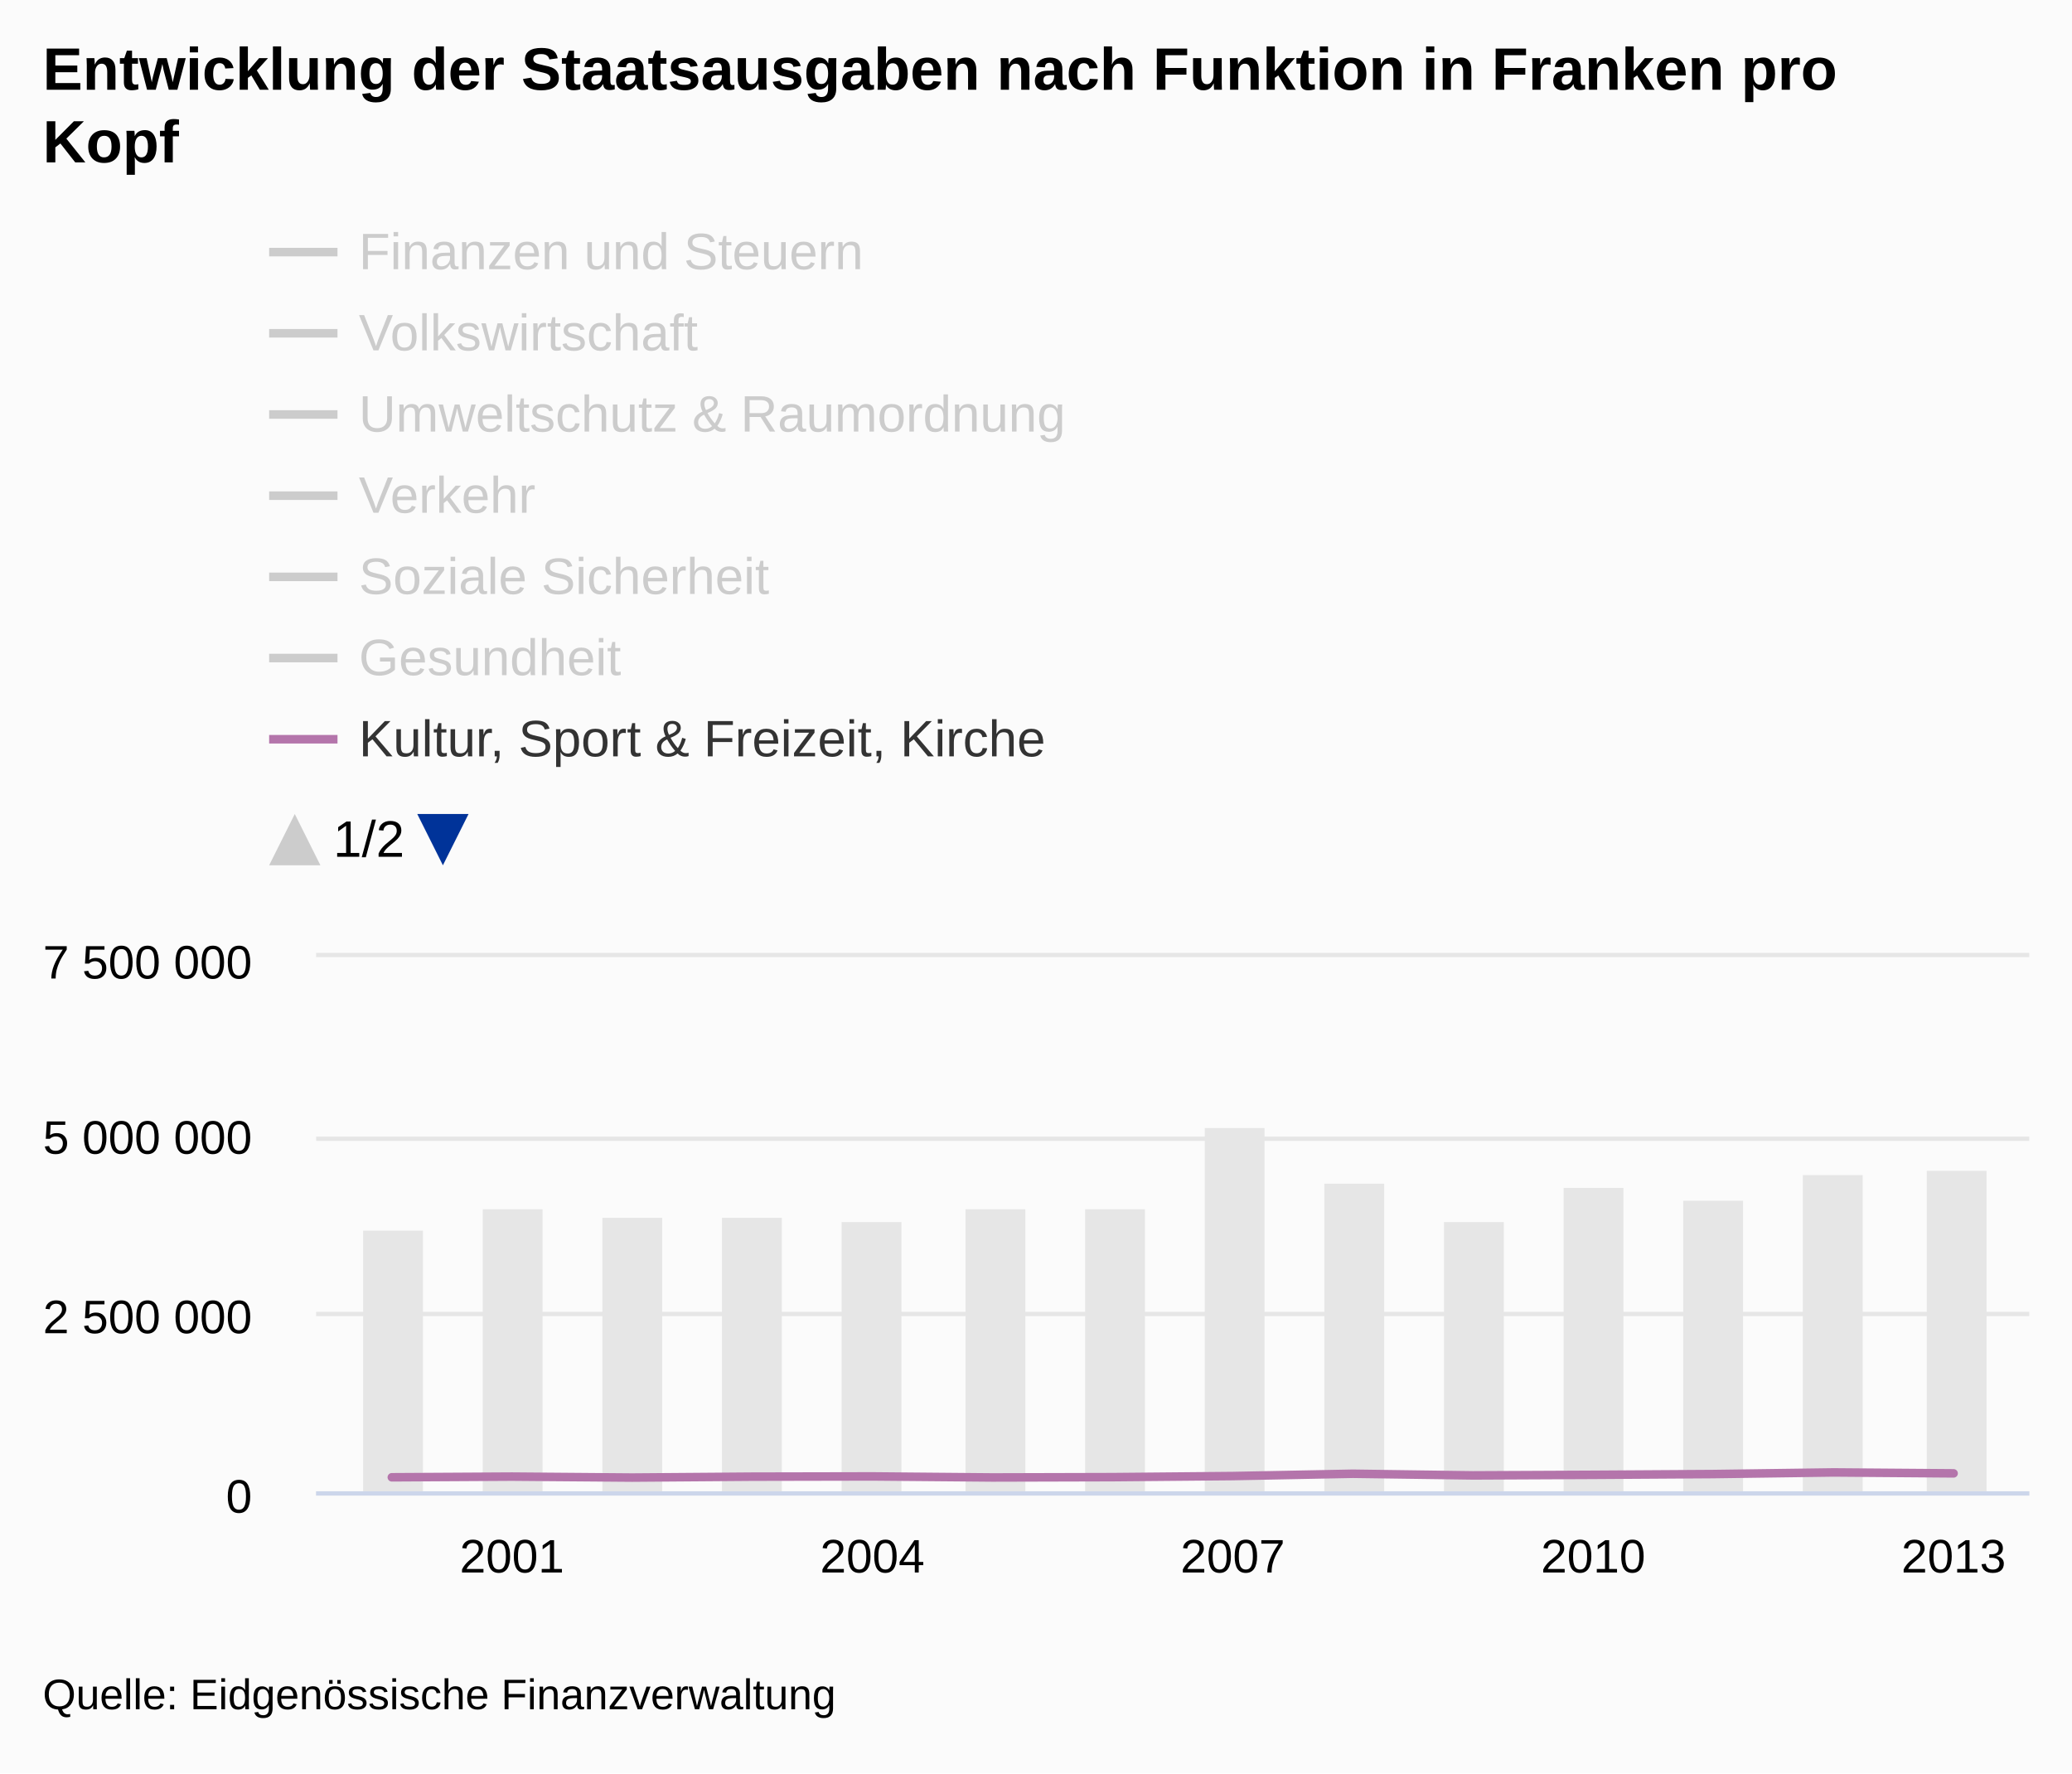
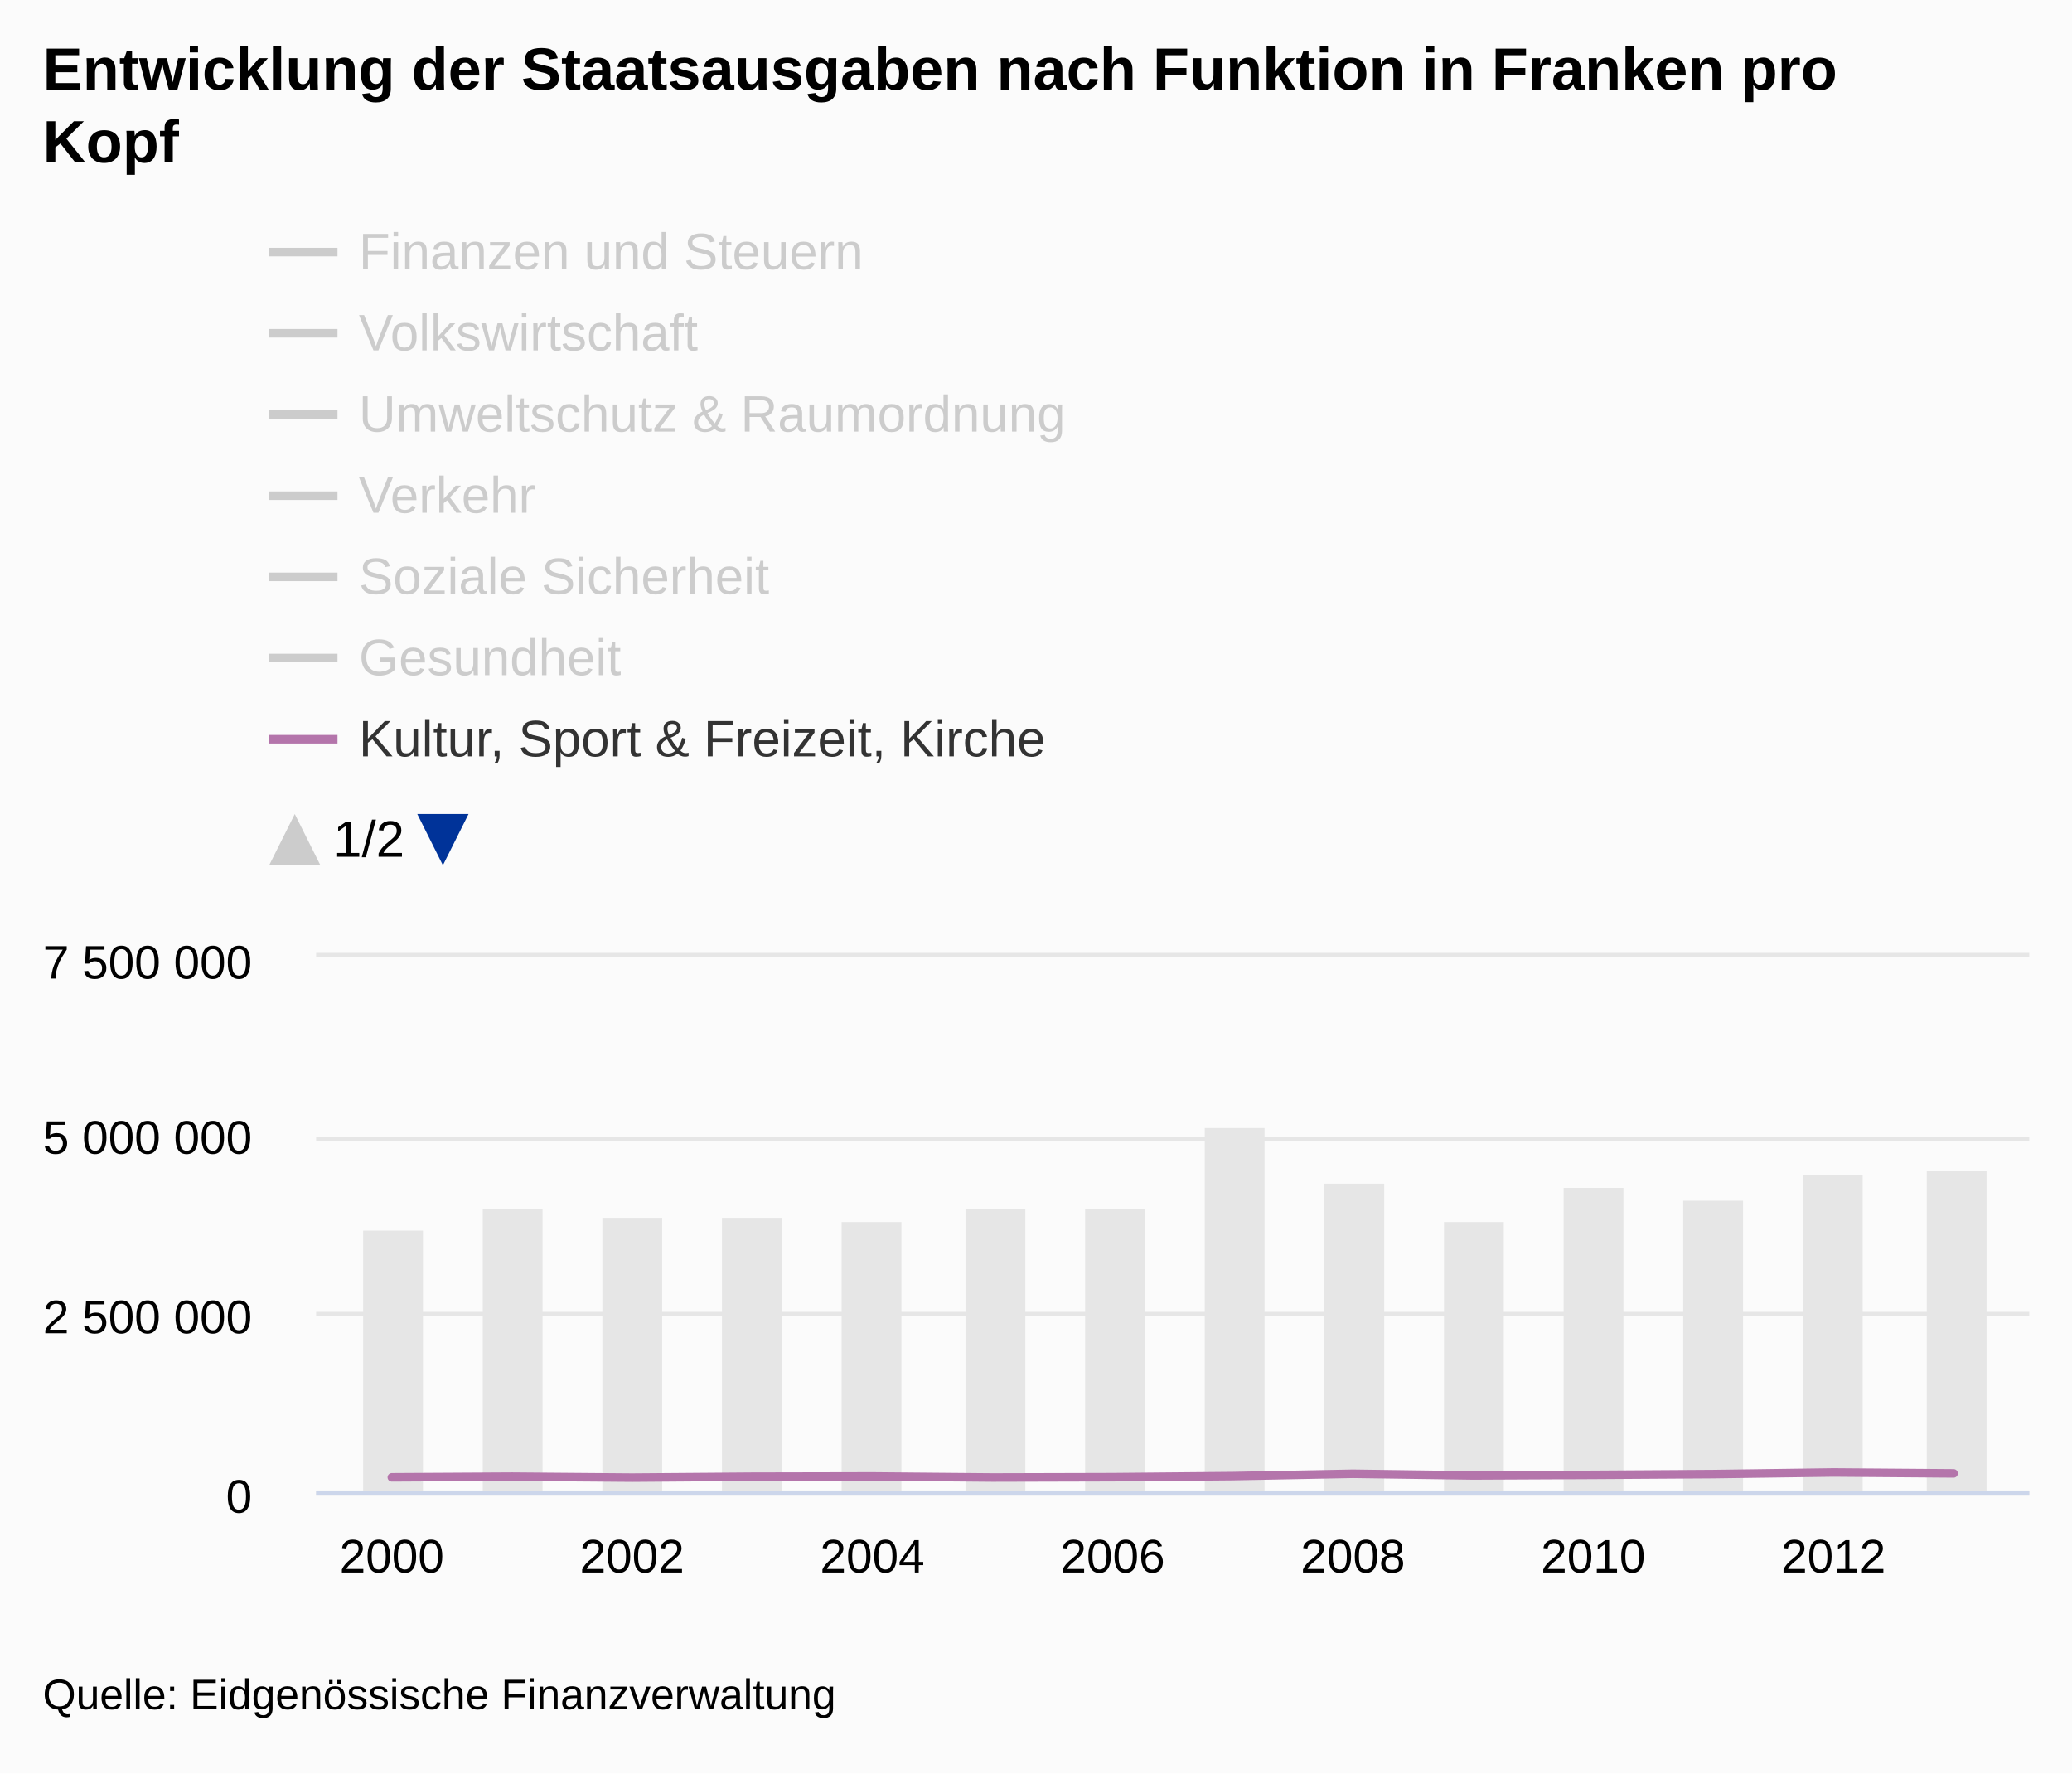
<svg xmlns="http://www.w3.org/2000/svg" version="1.1" class="highcharts-root" style="font-family:arial;font-size:12px;" viewBox="0 0 485 415">
  <defs>
    <clipPath id="b">
      <rect x="0" y="8" width="9999" height="130.5" fill="none" />
    </clipPath>
    <clipPath>
      <rect x="0" y="0" width="401" height="125" fill="none" />
    </clipPath>
    <clipPath id="a">
      <rect x="0" y="0" width="401" height="125" fill="none" />
    </clipPath>
  </defs>
  <rect fill="#fbfbfb" class="highcharts-background" x="0" y="0" width="485" height="415" rx="0" ry="0" />
  <rect fill="none" class="highcharts-plot-background" x="74" y="224" width="401" height="125" />
  <g class="highcharts-pane-group" />
  <g class="highcharts-grid highcharts-xaxis-grid ">
-     <path fill="none" class="highcharts-grid-line" d="M 119.5 224 L 119.5 349" opacity="1" />
+     <path fill="none" class="highcharts-grid-line" d="M 91.5 224 L 91.5 349" opacity="1" />
+     <path fill="none" class="highcharts-grid-line" d="M 147.5 224 L 147.5 349" opacity="1" />
    <path fill="none" class="highcharts-grid-line" d="M 203.5 224 L 203.5 349" opacity="1" />
-     <path fill="none" class="highcharts-grid-line" d="M 288.5 224 L 288.5 349" opacity="1" />
+     <path fill="none" class="highcharts-grid-line" d="M 259.5 224 L 259.5 349" opacity="1" />
+     <path fill="none" class="highcharts-grid-line" d="M 316.5 224 L 316.5 349" opacity="1" />
    <path fill="none" class="highcharts-grid-line" d="M 372.5 224 L 372.5 349" opacity="1" />
-     <path fill="none" class="highcharts-grid-line" d="M 456.5 224 L 456.5 349" opacity="1" />
+     <path fill="none" class="highcharts-grid-line" d="M 428.5 224 L 428.5 349" opacity="1" />
  </g>
  <g class="highcharts-grid highcharts-yaxis-grid ">
    <path fill="none" stroke="#e6e6e6" stroke-width="1" class="highcharts-grid-line" d="M 74 349.5 L 475 349.5" opacity="1" />
    <path fill="none" stroke="#e6e6e6" stroke-width="1" class="highcharts-grid-line" d="M 74 307.5 L 475 307.5" opacity="1" />
    <path fill="none" stroke="#e6e6e6" stroke-width="1" class="highcharts-grid-line" d="M 74 266.5 L 475 266.5" opacity="1" />
    <path fill="none" stroke="#e6e6e6" stroke-width="1" class="highcharts-grid-line" d="M 74 223.5 L 475 223.5" opacity="1" />
  </g>
  <rect fill="none" class="highcharts-plot-border" x="74" y="224" width="401" height="125" />
  <g class="highcharts-axis highcharts-xaxis ">
    <path fill="none" class="highcharts-axis-line" stroke="#ccd6eb" stroke-width="1" d="M 74 349.5 L 475 349.5" />
  </g>
  <g class="highcharts-axis highcharts-yaxis ">
    <path fill="none" class="highcharts-axis-line" d="M 74 224 L 74 349" />
  </g>
  <g class="highcharts-series-group">
    <g class="highcharts-series highcharts-series-0 highcharts-column-series highcharts-color-undefined " transform="translate(74,224) scale(1 1)" clip-path="url(#a)">
      <rect x="11" y="64" width="14" height="62" fill="#E6E6E6" class="highcharts-point" />
      <rect x="39" y="59" width="14" height="67" fill="#E6E6E6" class="highcharts-point" />
      <rect x="67" y="61" width="14" height="65" fill="#E6E6E6" class="highcharts-point" />
      <rect x="95" y="61" width="14" height="65" fill="#E6E6E6" class="highcharts-point" />
      <rect x="123" y="62" width="14" height="64" fill="#E6E6E6" class="highcharts-point" />
      <rect x="152" y="59" width="14" height="67" fill="#E6E6E6" class="highcharts-point" />
      <rect x="180" y="59" width="14" height="67" fill="#E6E6E6" class="highcharts-point" />
      <rect x="208" y="40" width="14" height="86" fill="#E6E6E6" class="highcharts-point" />
      <rect x="236" y="53" width="14" height="73" fill="#E6E6E6" class="highcharts-point" />
      <rect x="264" y="62" width="14" height="64" fill="#E6E6E6" class="highcharts-point" />
      <rect x="292" y="54" width="14" height="72" fill="#E6E6E6" class="highcharts-point" />
      <rect x="320" y="57" width="14" height="69" fill="#E6E6E6" class="highcharts-point" />
      <rect x="348" y="51" width="14" height="75" fill="#E6E6E6" class="highcharts-point" />
      <rect x="377" y="50" width="14" height="76" fill="#E6E6E6" class="highcharts-point" />
    </g>
    <g class="highcharts-markers highcharts-series-0 highcharts-column-series highcharts-color-undefined " transform="translate(74,224) scale(1 1)" clip-path="none" />
    <g class="highcharts-series highcharts-series-1 highcharts-line-series highcharts-color-undefined " visibility="hidden" transform="translate(74,224) scale(1 1)" clip-path="url(#a)">
      <path fill="none" d="M 17.716 121.075 L 45.837 121.088 L 73.957 121.961 L 102.078 122.607 L 130.198 122.754 L 158.319 122.687 L 186.44 122.303 L 214.56 122.195 L 242.681 120.597 L 270.802 121.315 L 298.922 121.311 L 327.043 121.23 L 355.163 120.515 L 383.284 119.454" class="highcharts-graph" stroke="#cd9c00" stroke-width="2" stroke-linejoin="round" stroke-linecap="round" />
    </g>
    <g class="highcharts-markers highcharts-series-1 highcharts-line-series highcharts-color-undefined " visibility="hidden" transform="translate(74,224) scale(1 1)" clip-path="none" />
    <g class="highcharts-series highcharts-series-2 highcharts-line-series highcharts-color-undefined " visibility="hidden" transform="translate(74,224) scale(1 1)" clip-path="url(#a)">
      <path fill="none" d="M 17.716 124.098 L 45.837 124.15 L 73.957 124.537 L 102.078 124.607 L 130.198 124.612 L 158.319 124.642 L 186.44 124.615 L 214.56 124.555 L 242.681 124.244 L 270.802 123.579 L 298.922 122.665 L 327.043 124.424 L 355.163 124.716 L 383.284 124.723" class="highcharts-graph" stroke="#ff8028" stroke-width="2" stroke-linejoin="round" stroke-linecap="round" />
    </g>
    <g class="highcharts-markers highcharts-series-2 highcharts-line-series highcharts-color-undefined " visibility="hidden" transform="translate(74,224) scale(1 1)" clip-path="none" />
    <g class="highcharts-series highcharts-series-3 highcharts-line-series highcharts-color-undefined " visibility="hidden" transform="translate(74,224) scale(1 1)" clip-path="url(#a)">
      <path fill="none" d="M 17.716 123.27 L 45.837 123.057 L 73.957 123.464 L 102.078 123.592 L 130.198 123.676 L 158.319 123.717 L 186.44 123.781 L 214.56 123.589 L 242.681 123.06 L 270.802 123.476 L 298.922 123.417 L 327.043 123.394 L 355.163 123.543 L 383.284 123.573" class="highcharts-graph" stroke="#b00000" stroke-width="2" stroke-linejoin="round" stroke-linecap="round" />
    </g>
    <g class="highcharts-markers highcharts-series-3 highcharts-line-series highcharts-color-undefined " visibility="hidden" transform="translate(74,224) scale(1 1)" clip-path="none" />
    <g class="highcharts-series highcharts-series-4 highcharts-line-series highcharts-color-undefined " visibility="hidden" transform="translate(74,224) scale(1 1)" clip-path="url(#a)">
      <path fill="none" d="M 17.716 119.747 L 45.837 119.273 L 73.957 120.194 L 102.078 120.223 L 130.198 120.98 L 158.319 120.772 L 186.44 120.392 L 214.56 121.552 L 242.681 122.522 L 270.802 122.916 L 298.922 122.968 L 327.043 122.958 L 355.163 122.093 L 383.284 119.898" class="highcharts-graph" stroke="#672773" stroke-width="2" stroke-linejoin="round" stroke-linecap="round" />
    </g>
    <g class="highcharts-markers highcharts-series-4 highcharts-line-series highcharts-color-undefined " visibility="hidden" transform="translate(74,224) scale(1 1)" clip-path="none" />
    <g class="highcharts-series highcharts-series-5 highcharts-line-series highcharts-color-undefined " visibility="hidden" transform="translate(74,224) scale(1 1)" clip-path="url(#a)">
      <path fill="none" d="M 17.716 113.773 L 45.837 113.885 L 73.957 113.591 L 102.078 113.423 L 130.198 112.473 L 158.319 112.238 L 186.44 111.734 L 214.56 111.559 L 242.681 113 L 270.802 112.123 L 298.922 111.717 L 327.043 111.068 L 355.163 110.253 L 383.284 110.067" class="highcharts-graph" stroke="#007a2f" stroke-width="2" stroke-linejoin="round" stroke-linecap="round" />
    </g>
    <g class="highcharts-markers highcharts-series-5 highcharts-line-series highcharts-color-undefined " visibility="hidden" transform="translate(74,224) scale(1 1)" clip-path="none" />
    <g class="highcharts-series highcharts-series-6 highcharts-line-series highcharts-color-undefined " visibility="hidden" transform="translate(74,224) scale(1 1)" clip-path="url(#a)">
      <path fill="none" d="M 17.716 111.816 L 45.837 108.908 L 73.957 108.674 L 102.078 108.574 L 130.198 108.473 L 158.319 108.18 L 186.44 107.843 L 214.56 107.484 L 242.681 115.17 L 270.802 114.2 L 298.922 114.443 L 327.043 114.177 L 355.163 110.249 L 383.284 114.914" class="highcharts-graph" stroke="#44ab2b" stroke-width="2" stroke-linejoin="round" stroke-linecap="round" />
    </g>
    <g class="highcharts-markers highcharts-series-6 highcharts-line-series highcharts-color-undefined " visibility="hidden" transform="translate(74,224) scale(1 1)" clip-path="none" />
    <g class="highcharts-series highcharts-series-7 highcharts-line-series highcharts-color-undefined " transform="translate(74,224) scale(1 1)" clip-path="url(#a)">
      <path fill="none" d="M 17.716 121.723 L 45.837 121.562 L 73.957 121.789 L 102.078 121.575 L 130.198 121.518 L 158.319 121.764 L 186.44 121.689 L 214.56 121.435 L 242.681 120.893 L 270.802 121.28 L 298.922 121.147 L 327.043 120.968 L 355.163 120.585 L 383.284 120.805" class="highcharts-graph" stroke="#b475ab" stroke-width="2" stroke-linejoin="round" stroke-linecap="round" />
    </g>
    <g class="highcharts-markers highcharts-series-7 highcharts-line-series highcharts-color-undefined " transform="translate(74,224) scale(1 1)" clip-path="none" />
    <g class="highcharts-series highcharts-series-8 highcharts-line-series highcharts-color-undefined " visibility="hidden" transform="translate(74,224) scale(1 1)" clip-path="url(#a)">
      <path fill="none" d="M 17.716 111.314 L 45.837 110.538 L 73.957 109.574 L 102.078 109.275 L 130.198 109.218 L 158.319 109.251 L 186.44 109.043 L 214.56 107.808 L 242.681 106.495 L 270.802 105.754 L 298.922 105.264 L 327.043 104.716 L 355.163 103.004 L 383.284 102.071" class="highcharts-graph" stroke="#ffbb58" stroke-width="2" stroke-linejoin="round" stroke-linecap="round" />
    </g>
    <g class="highcharts-markers highcharts-series-8 highcharts-line-series highcharts-color-undefined " visibility="hidden" transform="translate(74,224) scale(1 1)" clip-path="none" />
    <g class="highcharts-series highcharts-series-9 highcharts-line-series highcharts-color-undefined " visibility="hidden" transform="translate(74,224) scale(1 1)" clip-path="url(#a)">
      <path fill="none" d="M 17.716 119.747 L 45.837 119.426 L 73.957 119.429 L 102.078 119.467 L 130.198 119.358 L 158.319 119.145 L 186.44 118.929 L 214.56 118.72 L 242.681 119.111 L 270.802 119.401 L 298.922 119.223 L 327.043 118.93 L 355.163 118.581 L 383.284 118.015" class="highcharts-graph" stroke="#a8c4cb" stroke-width="2" stroke-linejoin="round" stroke-linecap="round" />
    </g>
    <g class="highcharts-markers highcharts-series-9 highcharts-line-series highcharts-color-undefined " visibility="hidden" transform="translate(74,224) scale(1 1)" clip-path="none" />
    <g class="highcharts-series highcharts-series-10 highcharts-line-series highcharts-color-undefined " visibility="hidden" transform="translate(74,224) scale(1 1)" clip-path="url(#a)">
      <path fill="none" d="M 17.716 121.924 L 45.837 120.642 L 73.957 121.501 L 102.078 121.239 L 130.198 122.651 L 158.319 120.678 L 214.56 105.343 L 242.681 111.671 L 270.802 121.707 L 298.922 115.779 L 327.043 119.628 L 355.163 121.308 L 383.284 120.777" class="highcharts-graph" stroke="#256370" stroke-width="2" stroke-linejoin="round" stroke-linecap="round" />
    </g>
    <g class="highcharts-markers highcharts-series-10 highcharts-line-series highcharts-color-undefined " visibility="hidden" transform="translate(74,224) scale(1 1)" clip-path="none" />
  </g>
  <text x="10" text-anchor="start" class="highcharts-title" style="color:#000000;font-size:14px;font-weight:bold;fill:#000000;" y="21">
    <tspan>Entwicklung der Staatsausgaben nach Funktion in Franken pro</tspan>
    <tspan dy="17" x="10">Kopf</tspan>
  </text>
  <g class="highcharts-legend" transform="translate(55,45)">
    <rect fill="none" class="highcharts-legend-box" rx="0" ry="0" x="0" y="0" width="204" height="166" visibility="visible" />
    <g clip-path="url(#b)">
      <g transform="translate(0,0)">
        <g class="highcharts-legend-item highcharts-line-series highcharts-color-undefined highcharts-series-1 highcharts-legend-item-hidden" transform="translate(8,3)">
          <path fill="none" d="M 0 11 L 16 11" class="highcharts-graph" stroke="#cccccc" stroke-width="2" />
          <text x="21" style="color:#cccccc;font-size:12px;font-weight:normal;cursor:pointer;fill:#cccccc;" text-anchor="start" y="15">
            <tspan>Finanzen und Steuern</tspan>
          </text>
        </g>
        <g class="highcharts-legend-item highcharts-line-series highcharts-color-undefined highcharts-series-2 highcharts-legend-item-hidden" transform="translate(8,22)">
          <path fill="none" d="M 0 11 L 16 11" class="highcharts-graph" stroke="#cccccc" stroke-width="2" />
          <text x="21" y="15" style="color:#cccccc;font-size:12px;font-weight:normal;cursor:pointer;fill:#cccccc;" text-anchor="start">
            <tspan>Volkswirtschaft</tspan>
          </text>
        </g>
        <g class="highcharts-legend-item highcharts-line-series highcharts-color-undefined highcharts-series-3 highcharts-legend-item-hidden" transform="translate(8,41)">
          <path fill="none" d="M 0 11 L 16 11" class="highcharts-graph" stroke="#cccccc" stroke-width="2" />
          <text x="21" y="15" style="color:#cccccc;font-size:12px;font-weight:normal;cursor:pointer;fill:#cccccc;" text-anchor="start">
            <tspan>Umweltschutz &amp; Raumordnung</tspan>
          </text>
        </g>
        <g class="highcharts-legend-item highcharts-line-series highcharts-color-undefined highcharts-series-4 highcharts-legend-item-hidden" transform="translate(8,60)">
          <path fill="none" d="M 0 11 L 16 11" class="highcharts-graph" stroke="#cccccc" stroke-width="2" />
          <text x="21" y="15" style="color:#cccccc;font-size:12px;font-weight:normal;cursor:pointer;fill:#cccccc;" text-anchor="start">
            <tspan>Verkehr</tspan>
          </text>
        </g>
        <g class="highcharts-legend-item highcharts-line-series highcharts-color-undefined highcharts-series-5 highcharts-legend-item-hidden" transform="translate(8,79)">
          <path fill="none" d="M 0 11 L 16 11" class="highcharts-graph" stroke="#cccccc" stroke-width="2" />
          <text x="21" y="15" style="color:#cccccc;font-size:12px;font-weight:normal;cursor:pointer;fill:#cccccc;" text-anchor="start">
            <tspan>Soziale Sicherheit</tspan>
          </text>
        </g>
        <g class="highcharts-legend-item highcharts-line-series highcharts-color-undefined highcharts-series-6 highcharts-legend-item-hidden" transform="translate(8,98)">
          <path fill="none" d="M 0 11 L 16 11" class="highcharts-graph" stroke="#cccccc" stroke-width="2" />
          <text x="21" y="15" style="color:#cccccc;font-size:12px;font-weight:normal;cursor:pointer;fill:#cccccc;" text-anchor="start">
            <tspan>Gesundheit</tspan>
          </text>
        </g>
        <g class="highcharts-legend-item highcharts-line-series highcharts-color-undefined highcharts-series-7" transform="translate(8,117)">
          <path fill="none" d="M 0 11 L 16 11" class="highcharts-graph" stroke="#b475ab" stroke-width="2" />
          <text x="21" y="15" style="color:#333333;font-size:12px;font-weight:normal;cursor:pointer;fill:#333333;" text-anchor="start">
            <tspan>Kultur, Sport &amp; Freizeit, Kirche</tspan>
          </text>
        </g>
        <g class="highcharts-legend-item highcharts-line-series highcharts-color-undefined highcharts-series-8 highcharts-legend-item-hidden" transform="translate(8,136)">
          <path fill="none" d="M 0 11 L 16 11" class="highcharts-graph" stroke="#cccccc" stroke-width="2" />
          <text x="21" y="15" style="color:#cccccc;font-size:12px;font-weight:normal;cursor:pointer;fill:#cccccc;" text-anchor="start">
            <tspan>Bildung</tspan>
          </text>
        </g>
        <g class="highcharts-legend-item highcharts-line-series highcharts-color-undefined highcharts-series-9 highcharts-legend-item-hidden" transform="translate(8,155)">
          <path fill="none" d="M 0 11 L 16 11" class="highcharts-graph" stroke="#cccccc" stroke-width="2" />
          <text x="21" y="15" style="color:#cccccc;font-size:12px;font-weight:normal;cursor:pointer;fill:#cccccc;" text-anchor="start">
            <tspan>Öffentliche Ordnung &amp; Siche…</tspan>
          </text>
        </g>
        <g class="highcharts-legend-item highcharts-line-series highcharts-color-undefined highcharts-series-10 highcharts-legend-item-hidden" transform="translate(8,174)">
          <path fill="none" d="M 0 11 L 16 11" class="highcharts-graph" stroke="#cccccc" stroke-width="2" />
          <text x="21" y="15" style="color:#cccccc;font-size:12px;font-weight:normal;cursor:pointer;fill:#cccccc;" text-anchor="start">
            <tspan>Allgemeine Verwaltung</tspan>
          </text>
        </g>
        <g class="highcharts-legend-item highcharts-column-series highcharts-color-undefined highcharts-series-0" transform="translate(8,193)">
          <text x="21" y="15" style="color:#333333;font-size:12px;font-weight:normal;cursor:pointer;fill:#333333;" text-anchor="start">
            <tspan>Total</tspan>
          </text>
          <rect x="2" y="4" width="12" height="12" fill="#E6E6E6" class="highcharts-point" />
        </g>
      </g>
    </g>
    <g visibility="visible" transform="translate(8,145.5)">
      <path fill="#cccccc" d="M 6 0 L 12 12 0 12 Z" class="highcharts-legend-nav-inactive" style="cursor:default;" />
      <text x="15" y="10" class="highcharts-legend-navigation">
        1/2
      </text>
      <path fill="#003399" d="M 34.672 0 L 46.672 0 40.672 12 Z" class="highcharts-legend-nav-active" style="cursor:pointer;" />
    </g>
  </g>
  <g class="highcharts-axis-labels highcharts-xaxis-labels ">
-     <text x="119.837" style="color:#000000;cursor:default;font-size:11px;fill:#000000;" text-anchor="middle" transform="translate(0,0)" y="368" opacity="1">
-       <tspan>2001</tspan>
+     <text x="91.716" style="color:#000000;cursor:default;font-size:11px;fill:#000000;" text-anchor="middle" transform="translate(0,0)" y="368" opacity="1">
+       2000
+     </text>
+     <text x="147.957" style="color:#000000;cursor:default;font-size:11px;fill:#000000;" text-anchor="middle" transform="translate(0,0)" y="368" opacity="1">
+       2002
    </text>
    <text x="204.198" style="color:#000000;cursor:default;font-size:11px;fill:#000000;" text-anchor="middle" transform="translate(0,0)" y="368" opacity="1">
-       <tspan>2004</tspan>
-     </text>
-     <text x="288.56" style="color:#000000;cursor:default;font-size:11px;fill:#000000;" text-anchor="middle" transform="translate(0,0)" y="368" opacity="1">
-       <tspan>2007</tspan>
+       2004
+     </text>
+     <text x="260.44" style="color:#000000;cursor:default;font-size:11px;fill:#000000;" text-anchor="middle" transform="translate(0,0)" y="368" opacity="1">
+       2006
+     </text>
+     <text x="316.681" style="color:#000000;cursor:default;font-size:11px;fill:#000000;" text-anchor="middle" transform="translate(0,0)" y="368" opacity="1">
+       2008
    </text>
    <text x="372.922" style="color:#000000;cursor:default;font-size:11px;fill:#000000;" text-anchor="middle" transform="translate(0,0)" y="368" opacity="1">
-       <tspan>2010</tspan>
-     </text>
-     <text x="457.284" style="color:#000000;cursor:default;font-size:11px;fill:#000000;" text-anchor="middle" transform="translate(0,0)" y="368" opacity="1">
-       <tspan>2013</tspan>
+       2010
+     </text>
+     <text x="429.163" style="color:#000000;cursor:default;font-size:11px;fill:#000000;" text-anchor="middle" transform="translate(0,0)" y="368" opacity="1">
+       2012
    </text>
  </g>
  <g class="highcharts-axis-labels highcharts-yaxis-labels ">
    <text x="59" style="color:#000000;cursor:default;font-size:11px;fill:#000000;" text-anchor="end" transform="translate(0,0)" y="354" opacity="1">
      <tspan>0</tspan>
    </text>
    <text x="59" style="color:#000000;cursor:default;font-size:11px;fill:#000000;" text-anchor="end" transform="translate(0,0)" y="312" opacity="1">
      <tspan>2 500 000</tspan>
    </text>
    <text x="59" style="color:#000000;cursor:default;font-size:11px;fill:#000000;" text-anchor="end" transform="translate(0,0)" y="270" opacity="1">
      <tspan>5 000 000</tspan>
    </text>
    <text x="59" style="color:#000000;cursor:default;font-size:11px;fill:#000000;" text-anchor="end" transform="translate(0,0)" y="229" opacity="1">
      <tspan>7 500 000</tspan>
    </text>
  </g>
  <text x="10" class="highcharts-credits" text-anchor="start" style="cursor:default;color:#000000;font-size:10px;fill:#000000;" y="400">
    <tspan>Quelle: Eidgenössische Finanzverwaltung</tspan>
  </text>
</svg>
